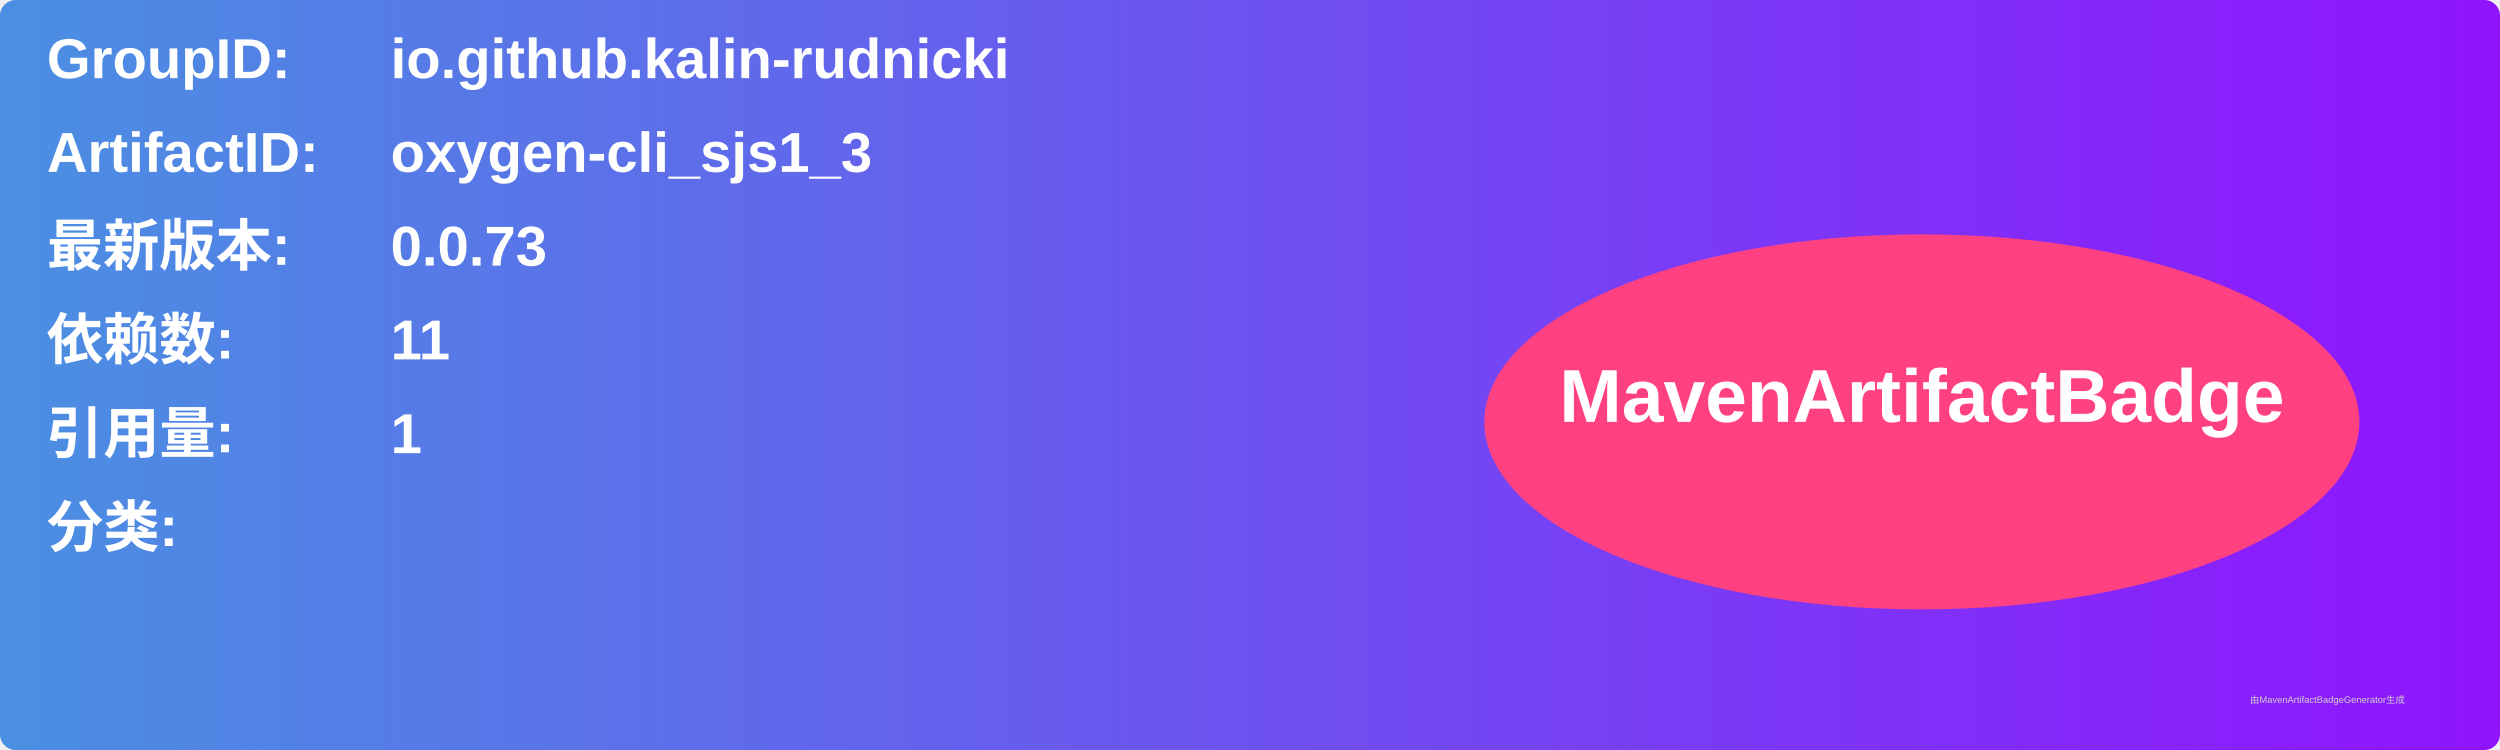
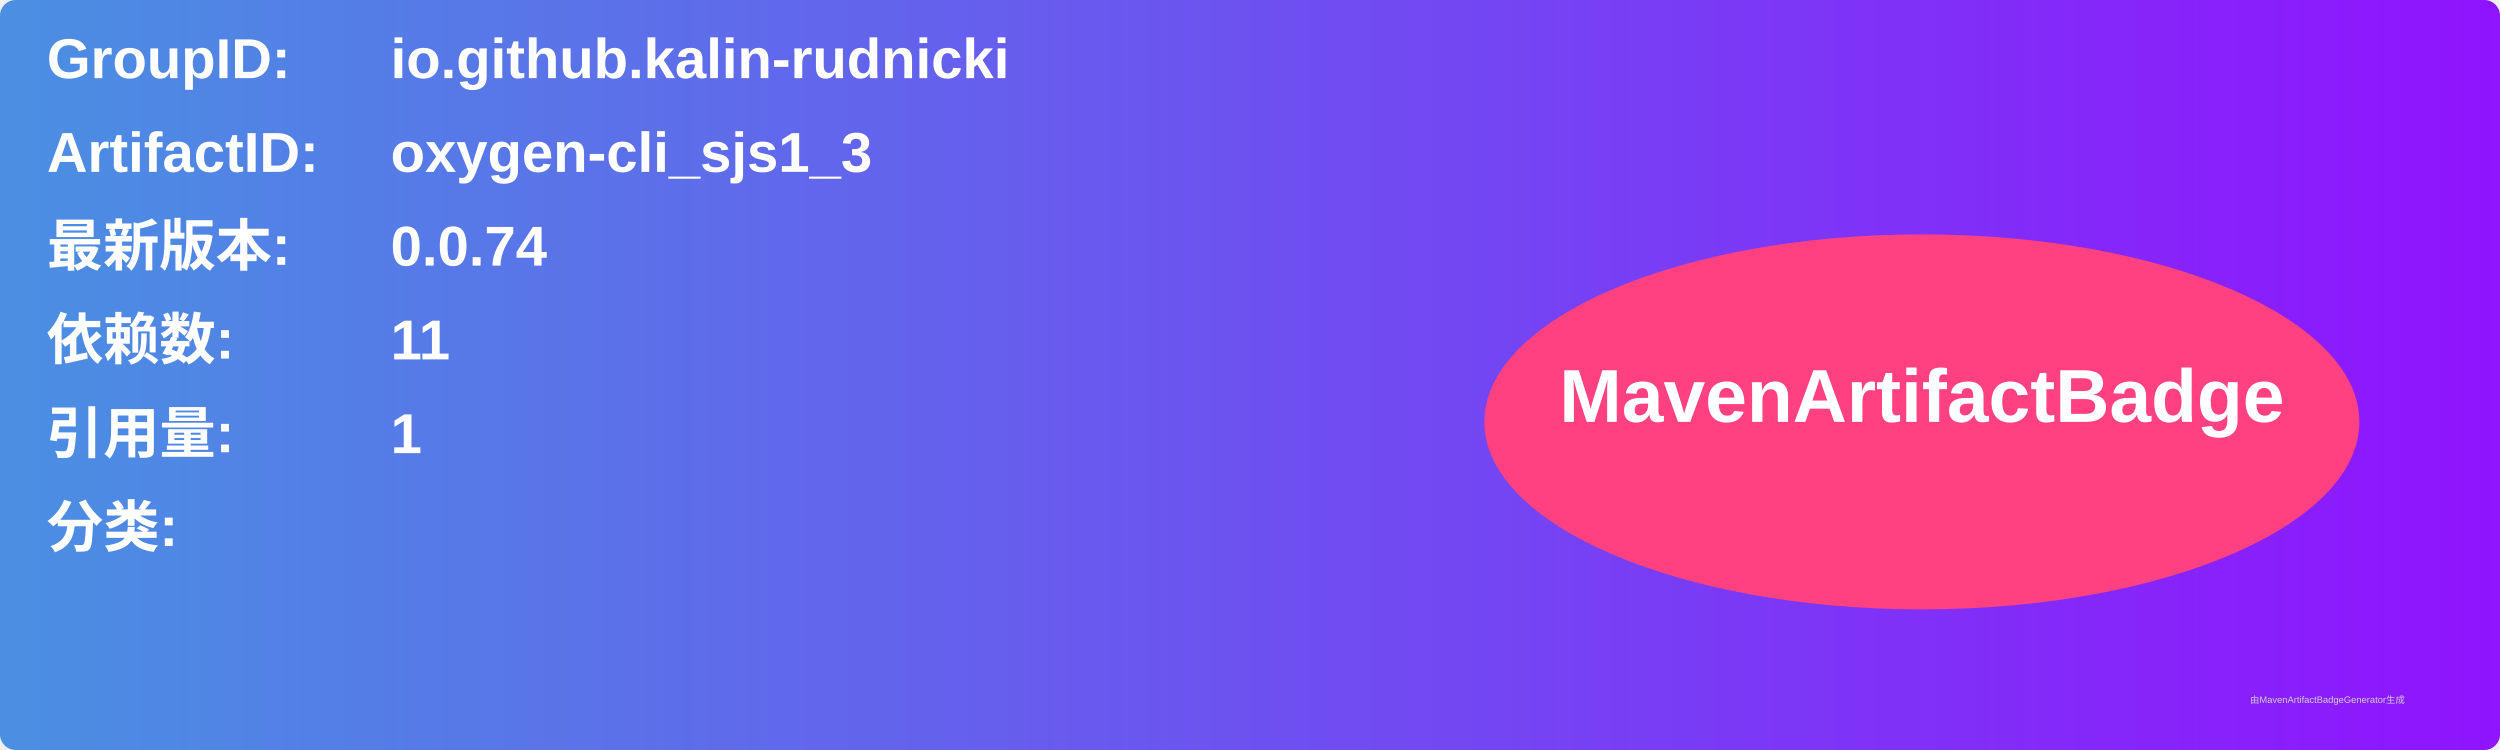
<svg xmlns="http://www.w3.org/2000/svg" width="800" height="240" viewBox="0 0 800 240">
  <linearGradient id="grad" x1="0%" y1="0%" x2="100%" y2="0%">
    <stop offset="0%" stop-color="#4a90e2" />
    <stop offset="100%" stop-color="#9013fe" />
  </linearGradient>
  <rect width="100%" height="100%" rx="5" ry="5" fill="url(#grad)" />
  <g transform="translate(15, 15)">
    <text x="0" y="10" font-family="Arial" font-size="18" fill="white" font-weight="bold" width="260">GroupID:</text>
    <text x="110" y="10" font-family="Arial" font-size="18" fill="white" font-weight="bold" width="460">io.github.kalin-rudnicki</text>
    <text x="0" y="40" font-family="Arial" font-size="18" fill="white" font-weight="bold" width="260">ArtifactID:</text>
    <text x="110" y="40" font-family="Arial" font-size="18" fill="white" font-weight="bold" width="460">oxygen-cli_sjs1_3</text>
    <text x="0" y="70" font-family="Arial" font-size="18" fill="white" font-weight="bold">最新版本:</text>
    <text x="110" y="70" font-family="Arial" font-size="18" fill="white" font-weight="bold">
-       <tspan font-weight="bold">0.0.73</tspan>
+       <tspan font-weight="bold">0.0.74</tspan>
    </text>
    <text x="0" y="100" font-family="Arial" font-size="18" fill="white" font-weight="bold">依赖数: </text>
    <text x="110" y="100" font-family="Arial" font-size="18" fill="white">
      <tspan font-weight="bold">11</tspan>
    </text>
    <text x="0" y="130" font-family="Arial" font-size="18" fill="white" font-weight="bold">引用量: </text>
    <text x="110" y="130" font-family="Arial" font-size="18" fill="white">
      <tspan font-weight="bold">1</tspan>
    </text>
    <text x="0" y="160" font-family="Arial" font-size="18" fill="white" font-weight="bold">分类:</text>
    <text x="10" y="190" font-family="Arial" font-size="10" fill="white">
      <tspan font-weight="bold" />
    </text>
    <ellipse cx="600" cy="120" rx="140" ry="60" fill="#ff4081" />
    <text x="600" y="120" text-anchor="middle" font-family="Arial" font-size="24" fill="white" font-weight="bold">MavenArtifactBadge</text>
  </g>
  <text x="720" y="225" font-family="Arial" font-size="3" fill="#d0d0d0">由MavenArtifactBadgeGenerator生成</text>
</svg>
